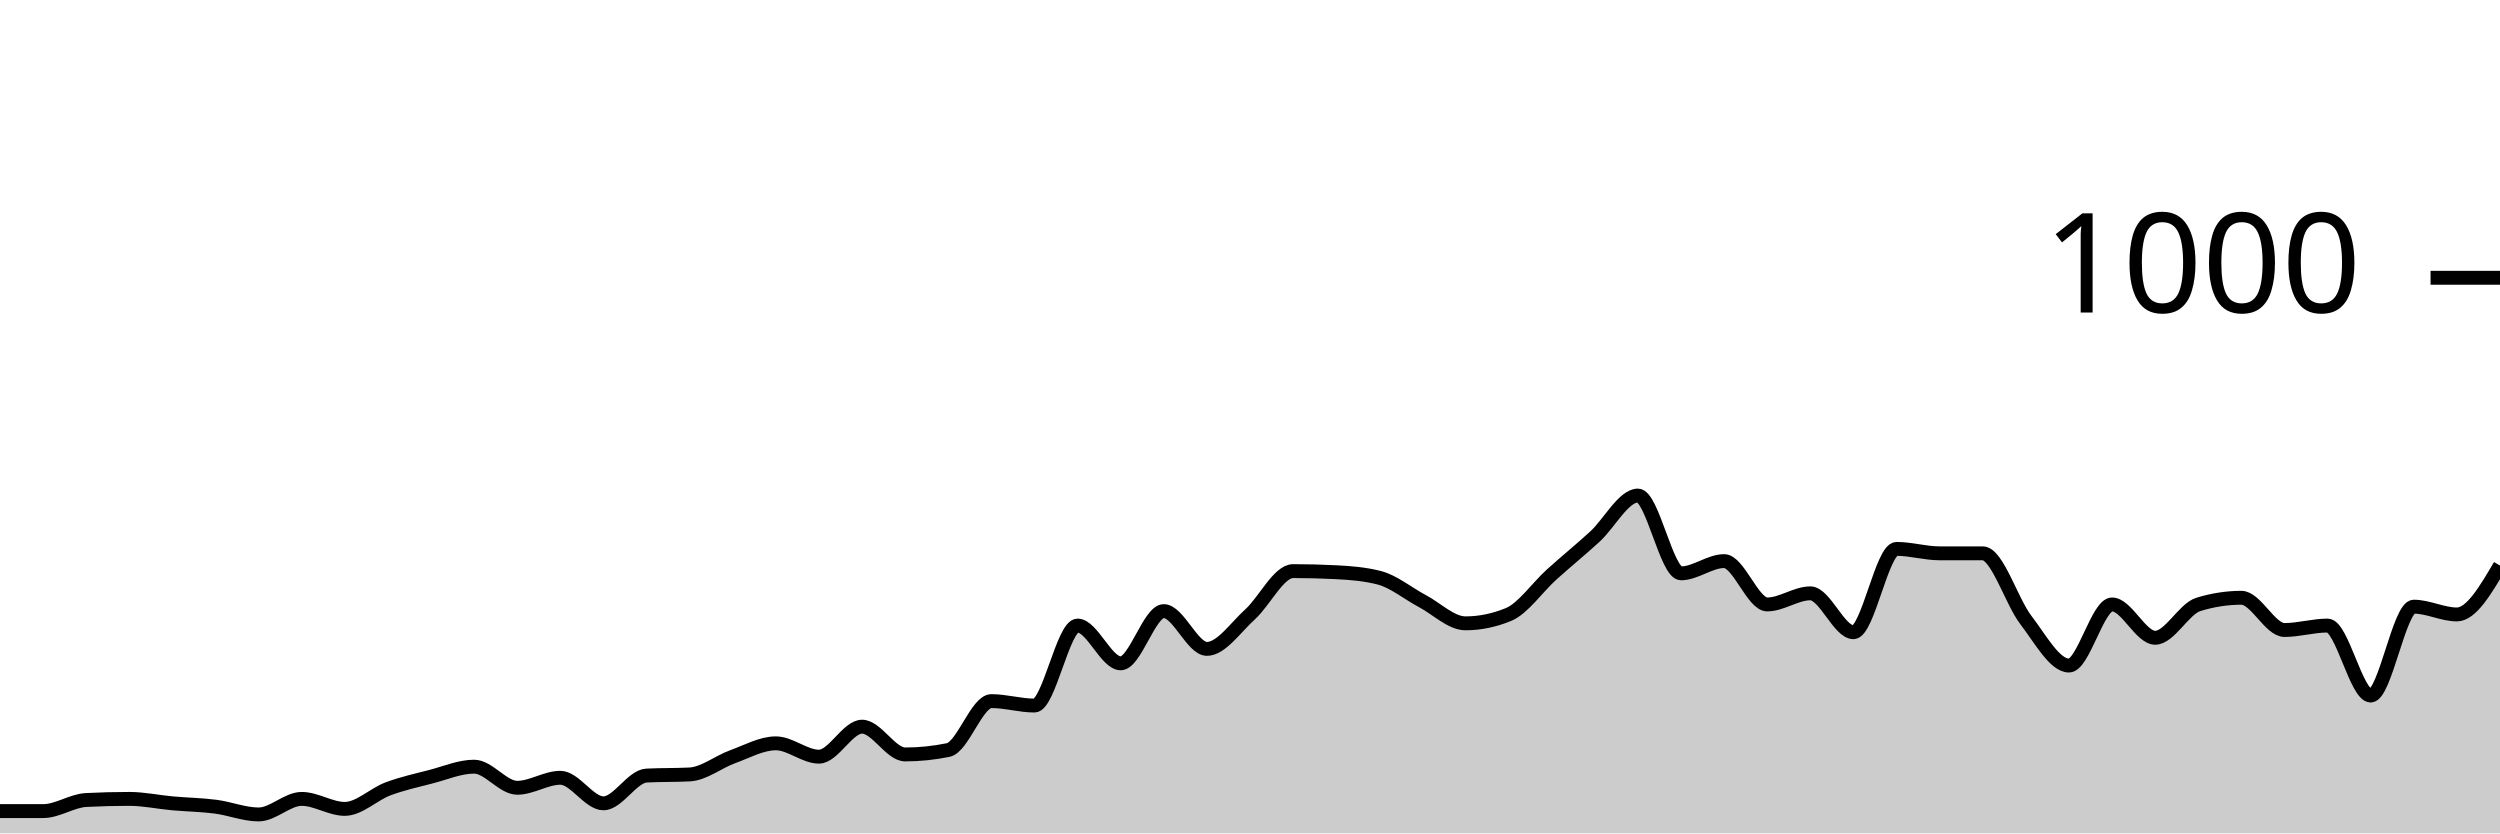
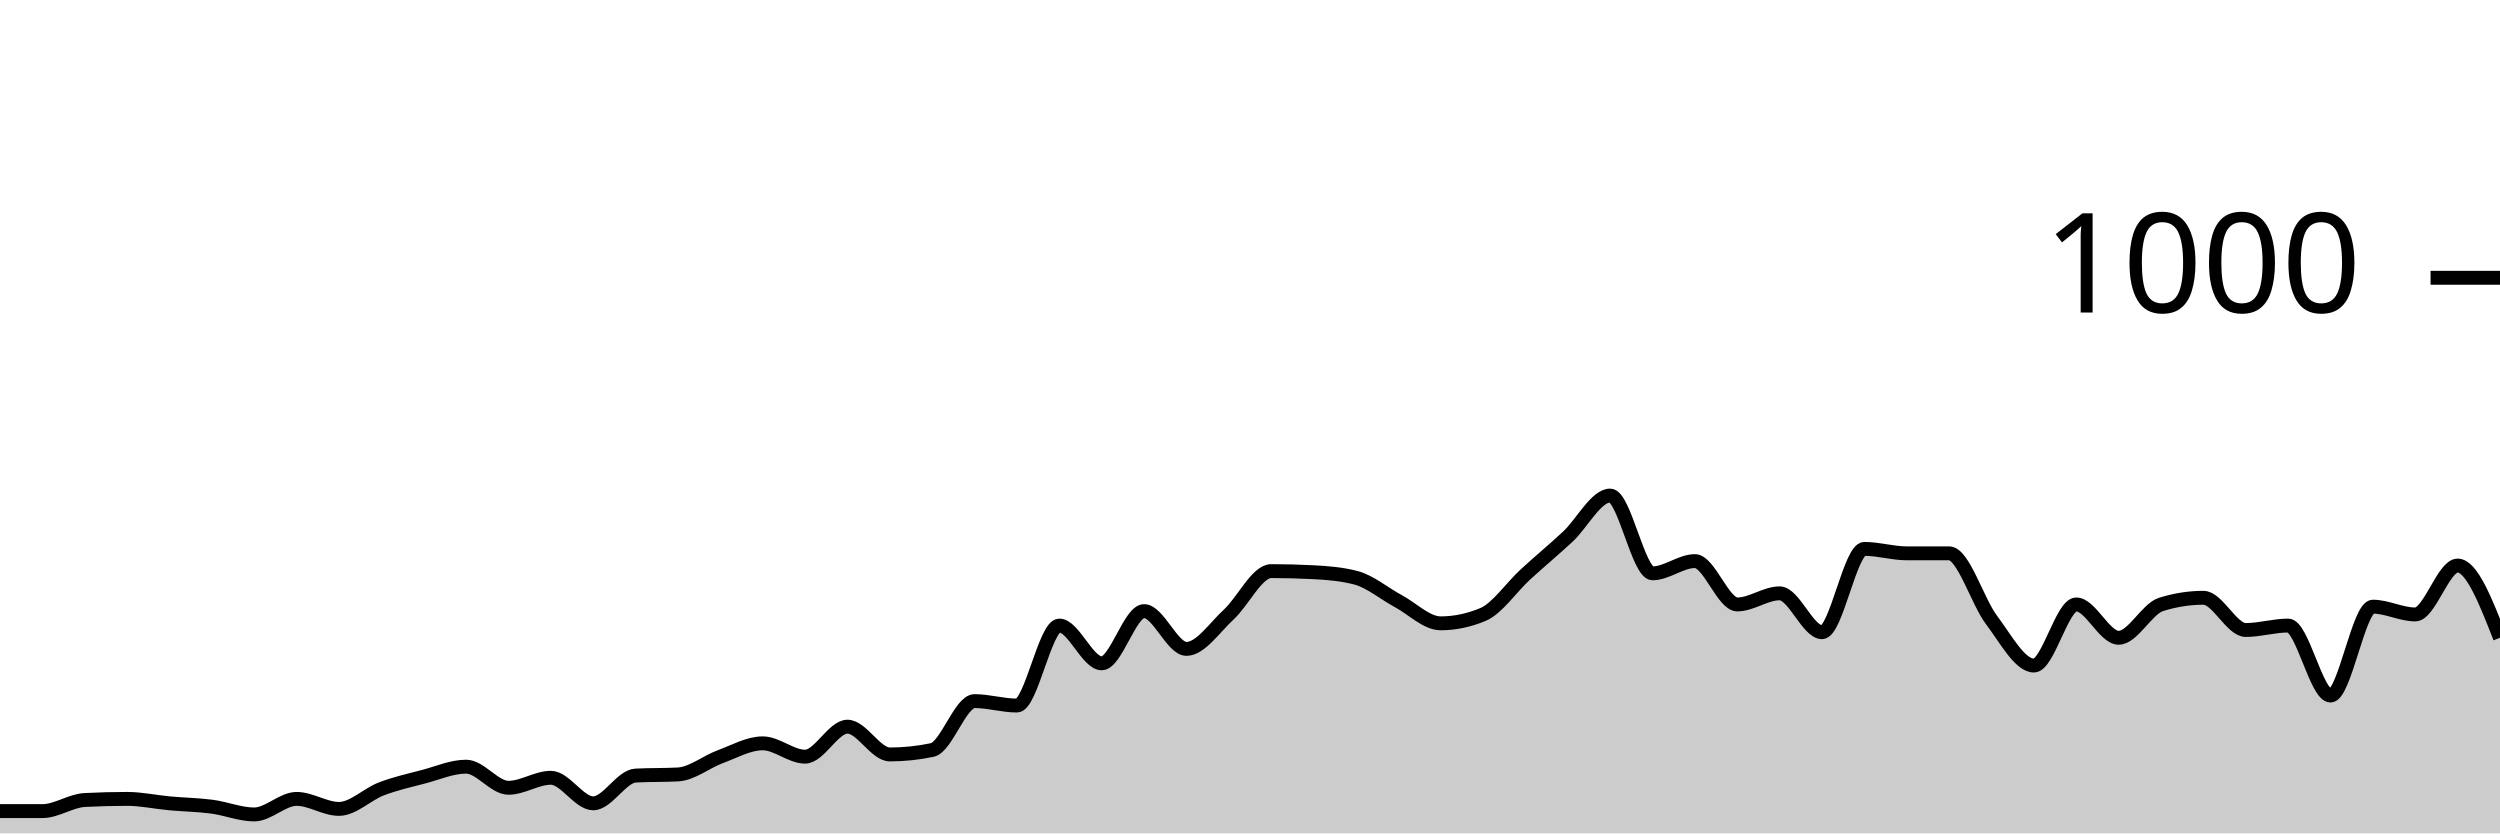
<svg xmlns="http://www.w3.org/2000/svg" viewBox="0 0 180 60">
  <g transform="translate(0,20)">
-     <path class="area" fill="rgba(0, 0, 0, 0.2)" d="M0,38.4C1.034,38.4,2.069,38.4,3.103,38.4C4.138,38.4,5.172,37.653,6.207,37.6C7.241,37.547,8.276,37.52,9.31,37.52C10.345,37.52,11.379,37.747,12.414,37.84C13.448,37.933,14.483,37.947,15.517,38.08C16.552,38.213,17.586,38.64,18.621,38.64C19.655,38.64,20.69,37.52,21.724,37.52C22.759,37.52,23.793,38.24,24.828,38.24C25.862,38.24,26.897,37.187,27.931,36.8C28.966,36.413,30,36.187,31.034,35.92C32.069,35.653,33.103,35.2,34.138,35.2C35.172,35.2,36.207,36.72,37.241,36.72C38.276,36.72,39.31,36,40.345,36C41.379,36,42.414,37.84,43.448,37.84C44.483,37.84,45.517,35.893,46.552,35.84C47.586,35.787,48.621,35.813,49.655,35.76C50.69,35.707,51.724,34.853,52.759,34.48C53.793,34.107,54.828,33.52,55.862,33.52C56.897,33.52,57.931,34.48,58.966,34.48C60,34.48,61.034,32.32,62.069,32.32C63.103,32.32,64.138,34.32,65.172,34.32C66.207,34.32,67.241,34.213,68.276,34C69.31,33.787,70.345,30.48,71.379,30.48C72.414,30.48,73.448,30.8,74.483,30.8C75.517,30.8,76.552,25.04,77.586,25.04C78.621,25.04,79.655,27.76,80.69,27.76C81.724,27.76,82.759,24,83.793,24C84.828,24,85.862,26.72,86.897,26.72C87.931,26.72,88.966,25.173,90,24.24C91.034,23.307,92.069,21.12,93.103,21.12C94.138,21.12,95.172,21.147,96.207,21.2C97.241,21.253,98.276,21.333,99.31,21.6C100.345,21.867,101.379,22.733,102.414,23.28C103.448,23.827,104.483,24.88,105.517,24.88C106.552,24.88,107.586,24.667,108.621,24.24C109.655,23.813,110.69,22.293,111.724,21.36C112.759,20.427,113.793,19.587,114.828,18.64C115.862,17.693,116.897,15.68,117.931,15.68C118.966,15.68,120,21.28,121.034,21.28C122.069,21.28,123.103,20.4,124.138,20.4C125.172,20.4,126.207,23.52,127.241,23.52C128.276,23.52,129.31,22.72,130.345,22.72C131.379,22.72,132.414,25.52,133.448,25.52C134.483,25.52,135.517,19.52,136.552,19.52C137.586,19.52,138.621,19.84,139.655,19.84C140.69,19.84,141.724,19.84,142.759,19.84C143.793,19.84,144.828,23.293,145.862,24.64C146.897,25.987,147.931,27.92,148.966,27.92C150,27.92,151.034,23.52,152.069,23.52C153.103,23.52,154.138,25.92,155.172,25.92C156.207,25.92,157.241,23.84,158.276,23.52C159.31,23.2,160.345,23.04,161.379,23.04C162.414,23.04,163.448,25.36,164.483,25.36C165.517,25.36,166.552,25.04,167.586,25.04C168.621,25.04,169.655,30.08,170.69,30.08C171.724,30.08,172.759,23.68,173.793,23.68C174.828,23.68,175.862,24.24,176.897,24.24C177.931,24.24,178.966,22.48,180,20.72L180,40C178.966,40,177.931,40,176.897,40C175.862,40,174.828,40,173.793,40C172.759,40,171.724,40,170.69,40C169.655,40,168.621,40,167.586,40C166.552,40,165.517,40,164.483,40C163.448,40,162.414,40,161.379,40C160.345,40,159.31,40,158.276,40C157.241,40,156.207,40,155.172,40C154.138,40,153.103,40,152.069,40C151.034,40,150,40,148.966,40C147.931,40,146.897,40,145.862,40C144.828,40,143.793,40,142.759,40C141.724,40,140.69,40,139.655,40C138.621,40,137.586,40,136.552,40C135.517,40,134.483,40,133.448,40C132.414,40,131.379,40,130.345,40C129.31,40,128.276,40,127.241,40C126.207,40,125.172,40,124.138,40C123.103,40,122.069,40,121.034,40C120,40,118.966,40,117.931,40C116.897,40,115.862,40,114.828,40C113.793,40,112.759,40,111.724,40C110.69,40,109.655,40,108.621,40C107.586,40,106.552,40,105.517,40C104.483,40,103.448,40,102.414,40C101.379,40,100.345,40,99.31,40C98.276,40,97.241,40,96.207,40C95.172,40,94.138,40,93.103,40C92.069,40,91.034,40,90,40C88.966,40,87.931,40,86.897,40C85.862,40,84.828,40,83.793,40C82.759,40,81.724,40,80.69,40C79.655,40,78.621,40,77.586,40C76.552,40,75.517,40,74.483,40C73.448,40,72.414,40,71.379,40C70.345,40,69.31,40,68.276,40C67.241,40,66.207,40,65.172,40C64.138,40,63.103,40,62.069,40C61.034,40,60,40,58.966,40C57.931,40,56.897,40,55.862,40C54.828,40,53.793,40,52.759,40C51.724,40,50.69,40,49.655,40C48.621,40,47.586,40,46.552,40C45.517,40,44.483,40,43.448,40C42.414,40,41.379,40,40.345,40C39.31,40,38.276,40,37.241,40C36.207,40,35.172,40,34.138,40C33.103,40,32.069,40,31.034,40C30,40,28.966,40,27.931,40C26.897,40,25.862,40,24.828,40C23.793,40,22.759,40,21.724,40C20.69,40,19.655,40,18.621,40C17.586,40,16.552,40,15.517,40C14.483,40,13.448,40,12.414,40C11.379,40,10.345,40,9.31,40C8.276,40,7.241,40,6.207,40C5.172,40,4.138,40,3.103,40C2.069,40,1.034,40,0,40Z" />
-     <path class="line" stroke="black" fill="none" d="M0,38.4C1.034,38.4,2.069,38.4,3.103,38.4C4.138,38.4,5.172,37.653,6.207,37.6C7.241,37.547,8.276,37.52,9.31,37.52C10.345,37.52,11.379,37.747,12.414,37.84C13.448,37.933,14.483,37.947,15.517,38.08C16.552,38.213,17.586,38.64,18.621,38.64C19.655,38.64,20.69,37.52,21.724,37.52C22.759,37.52,23.793,38.24,24.828,38.24C25.862,38.24,26.897,37.187,27.931,36.8C28.966,36.413,30,36.187,31.034,35.92C32.069,35.653,33.103,35.2,34.138,35.2C35.172,35.2,36.207,36.72,37.241,36.72C38.276,36.72,39.31,36,40.345,36C41.379,36,42.414,37.84,43.448,37.84C44.483,37.84,45.517,35.893,46.552,35.84C47.586,35.787,48.621,35.813,49.655,35.76C50.69,35.707,51.724,34.853,52.759,34.48C53.793,34.107,54.828,33.52,55.862,33.52C56.897,33.52,57.931,34.48,58.966,34.48C60,34.48,61.034,32.32,62.069,32.32C63.103,32.32,64.138,34.32,65.172,34.32C66.207,34.32,67.241,34.213,68.276,34C69.31,33.787,70.345,30.48,71.379,30.48C72.414,30.48,73.448,30.8,74.483,30.8C75.517,30.8,76.552,25.04,77.586,25.04C78.621,25.04,79.655,27.76,80.69,27.76C81.724,27.76,82.759,24,83.793,24C84.828,24,85.862,26.72,86.897,26.72C87.931,26.72,88.966,25.173,90,24.24C91.034,23.307,92.069,21.12,93.103,21.12C94.138,21.12,95.172,21.147,96.207,21.2C97.241,21.253,98.276,21.333,99.31,21.6C100.345,21.867,101.379,22.733,102.414,23.28C103.448,23.827,104.483,24.88,105.517,24.88C106.552,24.88,107.586,24.667,108.621,24.24C109.655,23.813,110.69,22.293,111.724,21.36C112.759,20.427,113.793,19.587,114.828,18.64C115.862,17.693,116.897,15.68,117.931,15.68C118.966,15.68,120,21.28,121.034,21.28C122.069,21.28,123.103,20.4,124.138,20.4C125.172,20.4,126.207,23.52,127.241,23.52C128.276,23.52,129.31,22.72,130.345,22.72C131.379,22.72,132.414,25.52,133.448,25.52C134.483,25.52,135.517,19.52,136.552,19.52C137.586,19.52,138.621,19.84,139.655,19.84C140.69,19.84,141.724,19.84,142.759,19.84C143.793,19.84,144.828,23.293,145.862,24.64C146.897,25.987,147.931,27.92,148.966,27.92C150,27.92,151.034,23.52,152.069,23.52C153.103,23.52,154.138,25.92,155.172,25.92C156.207,25.92,157.241,23.84,158.276,23.52C159.31,23.2,160.345,23.04,161.379,23.04C162.414,23.04,163.448,25.36,164.483,25.36C165.517,25.36,166.552,25.04,167.586,25.04C168.621,25.04,169.655,30.08,170.69,30.08C171.724,30.08,172.759,23.68,173.793,23.68C174.828,23.68,175.862,24.24,176.897,24.24C177.931,24.24,178.966,22.48,180,20.72" />
+     <path class="area" fill="rgba(0, 0, 0, 0.2)" d="M0,38.4C1.017,38.4,2.034,38.4,3.051,38.4C4.068,38.4,5.085,37.653,6.102,37.6C7.119,37.547,8.136,37.52,9.153,37.52C10.169,37.52,11.186,37.747,12.203,37.84C13.22,37.933,14.237,37.947,15.254,38.08C16.271,38.213,17.288,38.64,18.305,38.64C19.322,38.64,20.339,37.52,21.356,37.52C22.373,37.52,23.39,38.24,24.407,38.24C25.424,38.24,26.441,37.187,27.458,36.8C28.475,36.413,29.492,36.187,30.508,35.92C31.525,35.653,32.542,35.2,33.559,35.2C34.576,35.2,35.593,36.72,36.61,36.72C37.627,36.72,38.644,36,39.661,36C40.678,36,41.695,37.84,42.712,37.84C43.729,37.84,44.746,35.893,45.763,35.84C46.78,35.787,47.797,35.813,48.814,35.76C49.831,35.707,50.847,34.853,51.864,34.48C52.881,34.107,53.898,33.52,54.915,33.52C55.932,33.52,56.949,34.48,57.966,34.48C58.983,34.48,60,32.32,61.017,32.32C62.034,32.32,63.051,34.32,64.068,34.32C65.085,34.32,66.102,34.213,67.119,34C68.136,33.787,69.153,30.48,70.169,30.48C71.186,30.48,72.203,30.8,73.22,30.8C74.237,30.8,75.254,25.04,76.271,25.04C77.288,25.04,78.305,27.76,79.322,27.76C80.339,27.76,81.356,24,82.373,24C83.39,24,84.407,26.72,85.424,26.72C86.441,26.72,87.458,25.173,88.475,24.24C89.492,23.307,90.508,21.12,91.525,21.12C92.542,21.12,93.559,21.147,94.576,21.2C95.593,21.253,96.61,21.333,97.627,21.6C98.644,21.867,99.661,22.733,100.678,23.28C101.695,23.827,102.712,24.88,103.729,24.88C104.746,24.88,105.763,24.667,106.78,24.24C107.797,23.813,108.814,22.293,109.831,21.36C110.847,20.427,111.864,19.587,112.881,18.64C113.898,17.693,114.915,15.68,115.932,15.68C116.949,15.68,117.966,21.28,118.983,21.28C120,21.28,121.017,20.4,122.034,20.4C123.051,20.4,124.068,23.52,125.085,23.52C126.102,23.52,127.119,22.72,128.136,22.72C129.153,22.72,130.169,25.52,131.186,25.52C132.203,25.52,133.22,19.52,134.237,19.52C135.254,19.52,136.271,19.84,137.288,19.84C138.305,19.84,139.322,19.84,140.339,19.84C141.356,19.84,142.373,23.293,143.39,24.64C144.407,25.987,145.424,27.92,146.441,27.92C147.458,27.92,148.475,23.52,149.492,23.52C150.508,23.52,151.525,25.92,152.542,25.92C153.559,25.92,154.576,23.84,155.593,23.52C156.61,23.2,157.627,23.04,158.644,23.04C159.661,23.04,160.678,25.36,161.695,25.36C162.712,25.36,163.729,25.04,164.746,25.04C165.763,25.04,166.78,30.08,167.797,30.08C168.814,30.08,169.831,23.68,170.847,23.68C171.864,23.68,172.881,24.24,173.898,24.24C174.915,24.24,175.932,20.72,176.949,20.72C177.966,20.72,178.983,23.32,180,25.92L180,40C178.983,40,177.966,40,176.949,40C175.932,40,174.915,40,173.898,40C172.881,40,171.864,40,170.847,40C169.831,40,168.814,40,167.797,40C166.78,40,165.763,40,164.746,40C163.729,40,162.712,40,161.695,40C160.678,40,159.661,40,158.644,40C157.627,40,156.61,40,155.593,40C154.576,40,153.559,40,152.542,40C151.525,40,150.508,40,149.492,40C148.475,40,147.458,40,146.441,40C145.424,40,144.407,40,143.39,40C142.373,40,141.356,40,140.339,40C139.322,40,138.305,40,137.288,40C136.271,40,135.254,40,134.237,40C133.22,40,132.203,40,131.186,40C130.169,40,129.153,40,128.136,40C127.119,40,126.102,40,125.085,40C124.068,40,123.051,40,122.034,40C121.017,40,120,40,118.983,40C117.966,40,116.949,40,115.932,40C114.915,40,113.898,40,112.881,40C111.864,40,110.847,40,109.831,40C108.814,40,107.797,40,106.78,40C105.763,40,104.746,40,103.729,40C102.712,40,101.695,40,100.678,40C99.661,40,98.644,40,97.627,40C96.61,40,95.593,40,94.576,40C93.559,40,92.542,40,91.525,40C90.508,40,89.492,40,88.475,40C87.458,40,86.441,40,85.424,40C84.407,40,83.39,40,82.373,40C81.356,40,80.339,40,79.322,40C78.305,40,77.288,40,76.271,40C75.254,40,74.237,40,73.22,40C72.203,40,71.186,40,70.169,40C69.153,40,68.136,40,67.119,40C66.102,40,65.085,40,64.068,40C63.051,40,62.034,40,61.017,40C60,40,58.983,40,57.966,40C56.949,40,55.932,40,54.915,40C53.898,40,52.881,40,51.864,40C50.847,40,49.831,40,48.814,40C47.797,40,46.78,40,45.763,40C44.746,40,43.729,40,42.712,40C41.695,40,40.678,40,39.661,40C38.644,40,37.627,40,36.61,40C35.593,40,34.576,40,33.559,40C32.542,40,31.525,40,30.508,40C29.492,40,28.475,40,27.458,40C26.441,40,25.424,40,24.407,40C23.39,40,22.373,40,21.356,40C20.339,40,19.322,40,18.305,40C17.288,40,16.271,40,15.254,40C14.237,40,13.22,40,12.203,40C11.186,40,10.169,40,9.153,40C8.136,40,7.119,40,6.102,40C5.085,40,4.068,40,3.051,40C2.034,40,1.017,40,0,40Z" />
+     <path class="line" stroke="black" fill="none" d="M0,38.4C1.017,38.4,2.034,38.4,3.051,38.4C4.068,38.4,5.085,37.653,6.102,37.6C7.119,37.547,8.136,37.52,9.153,37.52C10.169,37.52,11.186,37.747,12.203,37.84C13.22,37.933,14.237,37.947,15.254,38.08C16.271,38.213,17.288,38.64,18.305,38.64C19.322,38.64,20.339,37.52,21.356,37.52C22.373,37.52,23.39,38.24,24.407,38.24C25.424,38.24,26.441,37.187,27.458,36.8C28.475,36.413,29.492,36.187,30.508,35.92C31.525,35.653,32.542,35.2,33.559,35.2C34.576,35.2,35.593,36.72,36.61,36.72C37.627,36.72,38.644,36,39.661,36C40.678,36,41.695,37.84,42.712,37.84C43.729,37.84,44.746,35.893,45.763,35.84C46.78,35.787,47.797,35.813,48.814,35.76C49.831,35.707,50.847,34.853,51.864,34.48C52.881,34.107,53.898,33.52,54.915,33.52C55.932,33.52,56.949,34.48,57.966,34.48C58.983,34.48,60,32.32,61.017,32.32C62.034,32.32,63.051,34.32,64.068,34.32C65.085,34.32,66.102,34.213,67.119,34C68.136,33.787,69.153,30.48,70.169,30.48C71.186,30.48,72.203,30.8,73.22,30.8C74.237,30.8,75.254,25.04,76.271,25.04C77.288,25.04,78.305,27.76,79.322,27.76C80.339,27.76,81.356,24,82.373,24C83.39,24,84.407,26.72,85.424,26.72C86.441,26.72,87.458,25.173,88.475,24.24C89.492,23.307,90.508,21.12,91.525,21.12C92.542,21.12,93.559,21.147,94.576,21.2C95.593,21.253,96.61,21.333,97.627,21.6C98.644,21.867,99.661,22.733,100.678,23.28C101.695,23.827,102.712,24.88,103.729,24.88C104.746,24.88,105.763,24.667,106.78,24.24C107.797,23.813,108.814,22.293,109.831,21.36C110.847,20.427,111.864,19.587,112.881,18.64C113.898,17.693,114.915,15.68,115.932,15.68C116.949,15.68,117.966,21.28,118.983,21.28C120,21.28,121.017,20.4,122.034,20.4C123.051,20.4,124.068,23.52,125.085,23.52C126.102,23.52,127.119,22.72,128.136,22.72C129.153,22.72,130.169,25.52,131.186,25.52C132.203,25.52,133.22,19.52,134.237,19.52C135.254,19.52,136.271,19.84,137.288,19.84C138.305,19.84,139.322,19.84,140.339,19.84C141.356,19.84,142.373,23.293,143.39,24.64C144.407,25.987,145.424,27.92,146.441,27.92C147.458,27.92,148.475,23.52,149.492,23.52C150.508,23.52,151.525,25.92,152.542,25.92C153.559,25.92,154.576,23.84,155.593,23.52C156.61,23.2,157.627,23.04,158.644,23.04C159.661,23.04,160.678,25.36,161.695,25.36C162.712,25.36,163.729,25.04,164.746,25.04C165.763,25.04,166.78,30.08,167.797,30.08C168.814,30.08,169.831,23.68,170.847,23.68C171.864,23.68,172.881,24.24,173.898,24.24C174.915,24.24,175.932,20.72,176.949,20.72C177.966,20.72,178.983,23.32,180,25.92" />
    <path class="axis-ceiling" stroke-width="1" stroke="black" fill="none" d="M175,0L180,0" />
    <text class="axis-ceiling-label" font-family="sans-serif" text-anchor="end" font-size="10px" x="170" y="2.5">1000</text>
  </g>
</svg>
